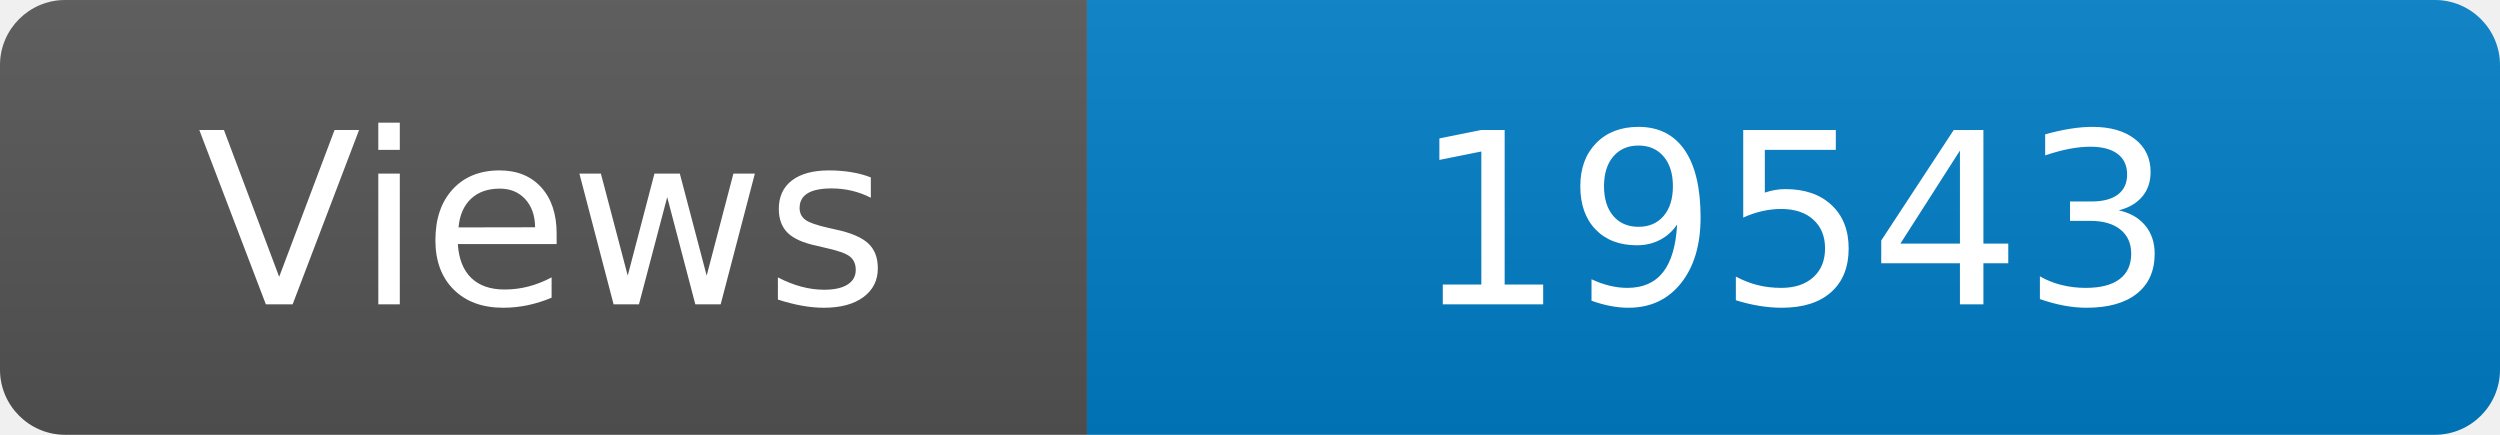
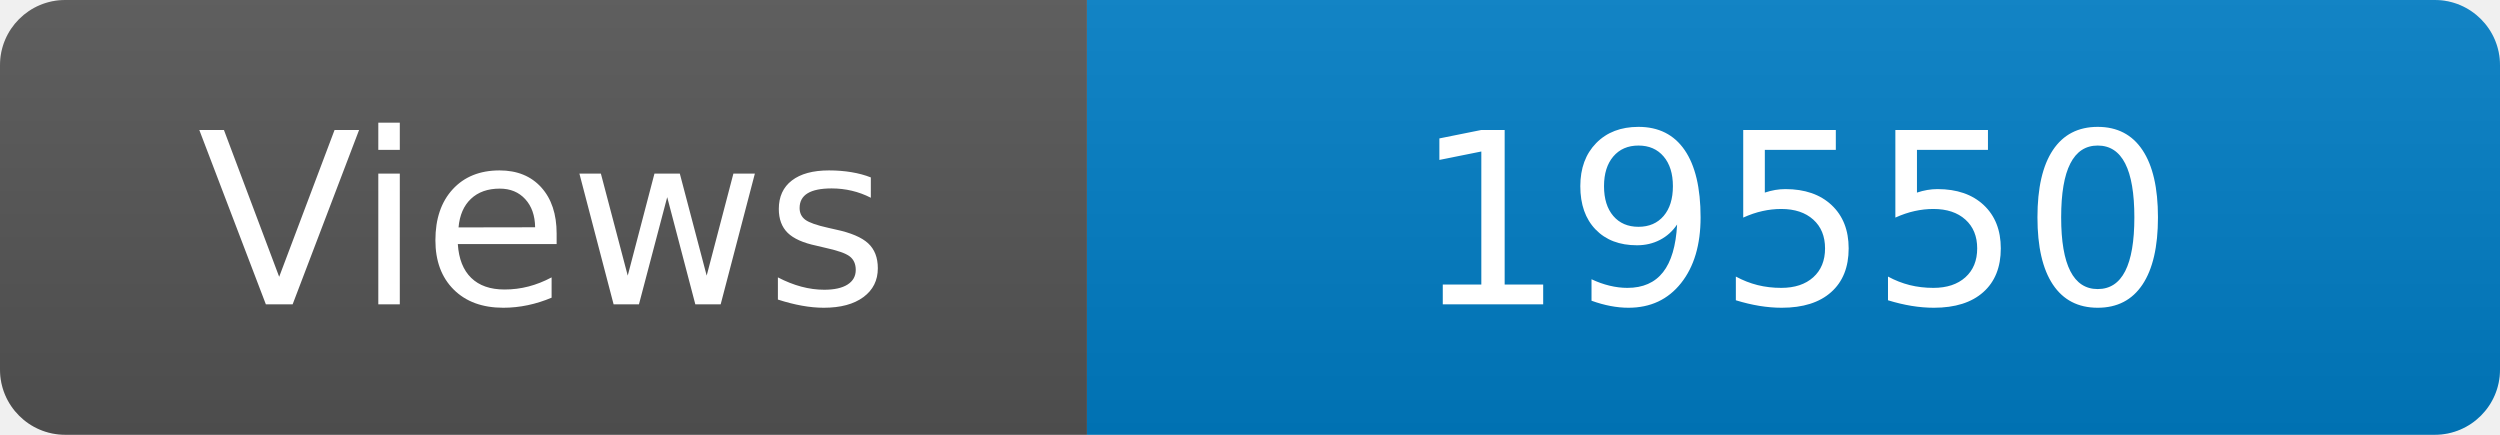
<svg xmlns="http://www.w3.org/2000/svg" width="115" height="20" role="img" aria-label="Maintained?: yes">
  <linearGradient id="s" x2="0" y2="100%">
    <stop offset="0" stop-color="#bbb" stop-opacity=".1" />
    <stop offset="1" stop-opacity=".1" />
  </linearGradient>
  <clipPath id="r">
    <rect width="115" height="20" rx="3" fill="#fff" />
  </clipPath>
  <g clip-path="url(#r)">
    <rect width="50" height="20" fill="#555" />
    <rect x="50" width="160" height="20" fill="#007ec6" />
    <rect width="115" height="20" fill="url(#s)" />
  </g>
  <g fill="#fff" text-anchor="middle" font-family="Verdana,Geneva,DejaVu Sans,sans-serif" font-size="110">
    <text x="250" y="140" transform="scale(.1)" fill="#fff">Views</text>
-     <text x="825" y="140" transform="scale(.1)" fill="#fff">19543</text>
+     <text x="825" y="140" transform="scale(.1)" fill="#fff">19550</text>
  </g>
</svg>
